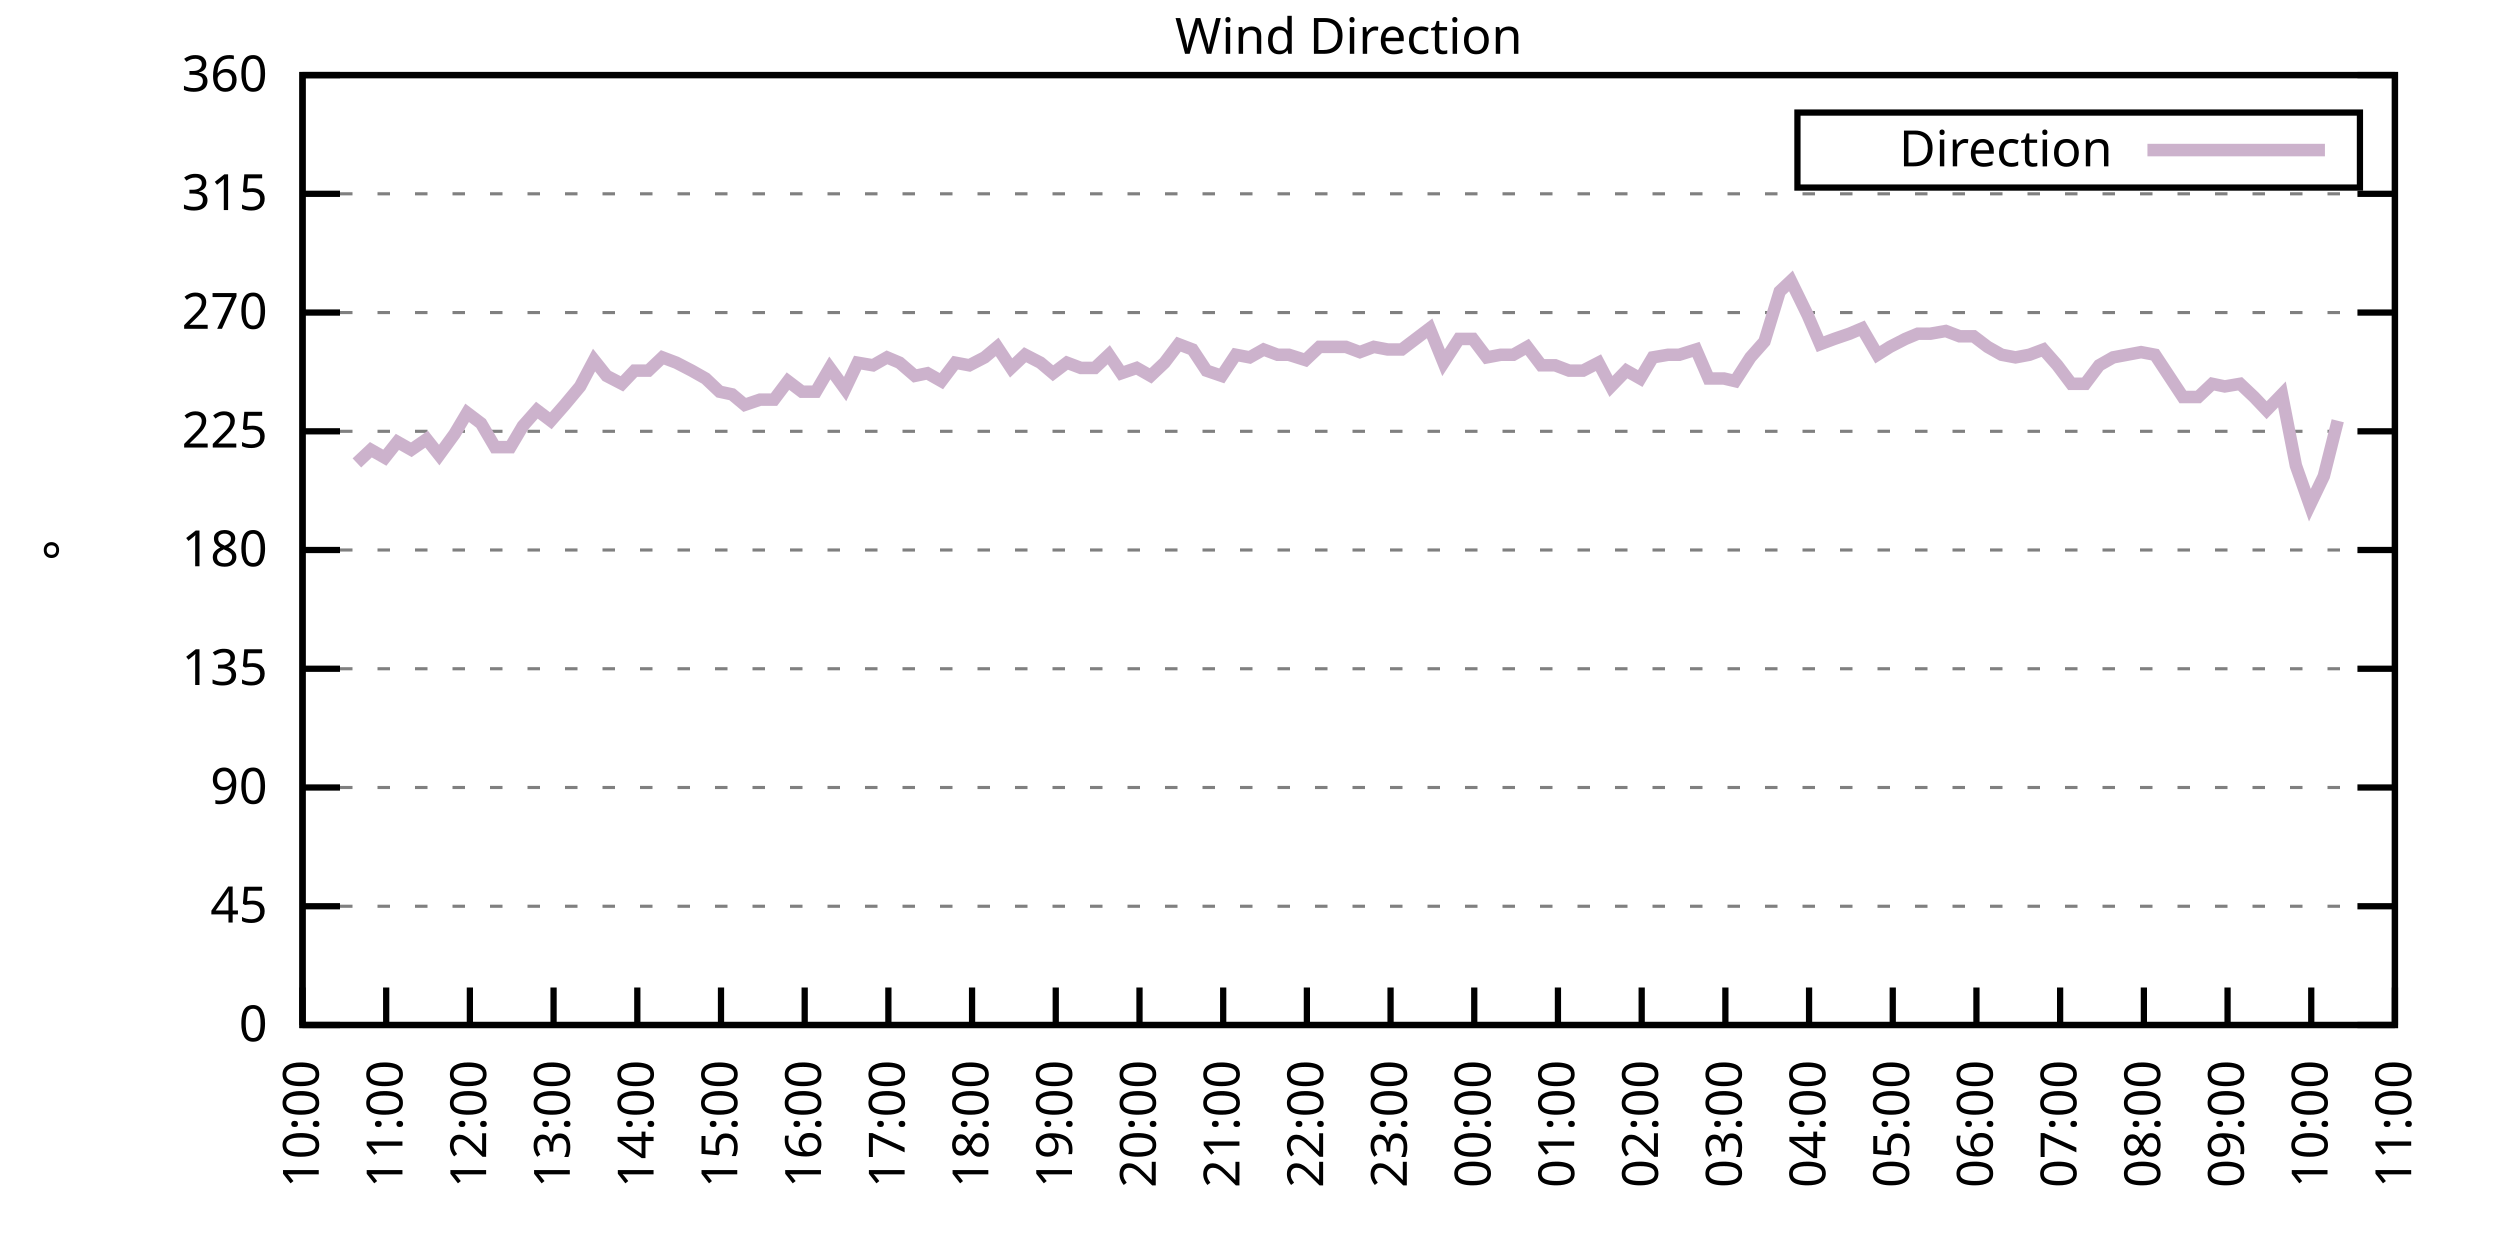
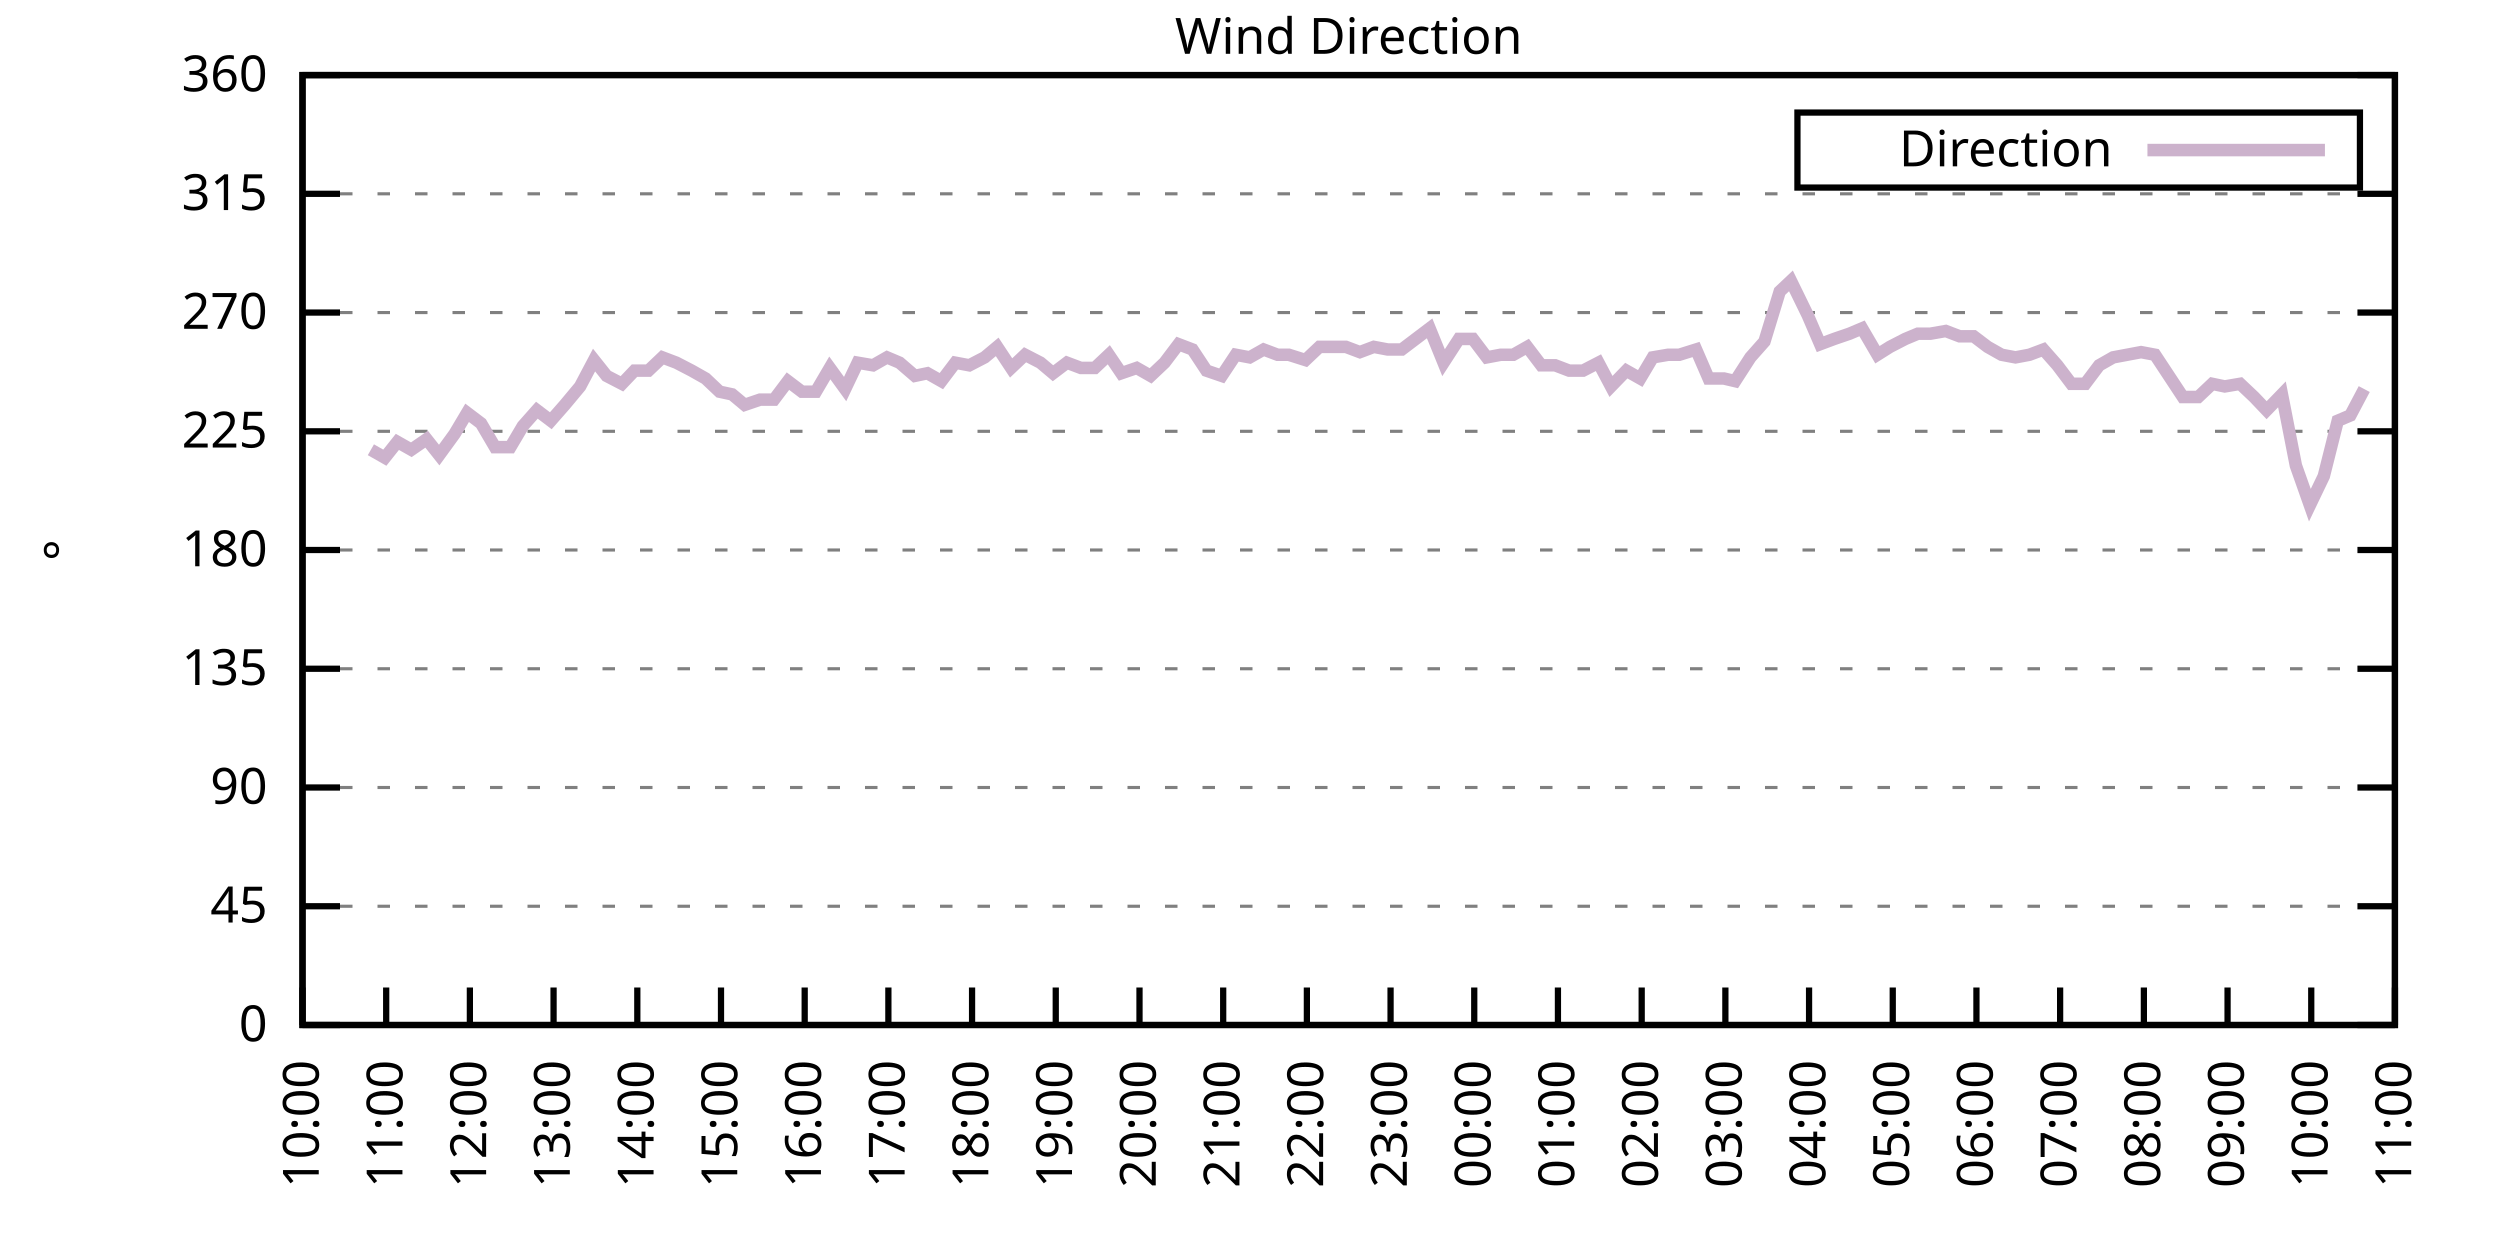
<svg xmlns="http://www.w3.org/2000/svg" xmlns:xlink="http://www.w3.org/1999/xlink" width="400" height="200" viewBox="0 0 400 200">
  <g id="gnuplot_canvas">
    <rect x="0" y="0" width="400" height="200" fill="none" />
    <defs>
      <circle id="gpDot" r="0.5" stroke-width="0.5" stroke="currentColor" />
      <path id="gpPt0" stroke-width="0.333" stroke="currentColor" d="M-1,0 h2 M0,-1 v2" />
      <path id="gpPt1" stroke-width="0.333" stroke="currentColor" d="M-1,-1 L1,1 M1,-1 L-1,1" />
      <path id="gpPt2" stroke-width="0.333" stroke="currentColor" d="M-1,0 L1,0 M0,-1 L0,1 M-1,-1 L1,1 M-1,1 L1,-1" />
      <rect id="gpPt3" stroke-width="0.333" stroke="currentColor" x="-1" y="-1" width="2" height="2" />
      <rect id="gpPt4" stroke-width="0.333" stroke="currentColor" fill="currentColor" x="-1" y="-1" width="2" height="2" />
      <circle id="gpPt5" stroke-width="0.333" stroke="currentColor" cx="0" cy="0" r="1" />
      <use xlink:href="#gpPt5" id="gpPt6" fill="currentColor" stroke="none" />
      <path id="gpPt7" stroke-width="0.333" stroke="currentColor" d="M0,-1.33 L-1.33,0.67 L1.33,0.67 z" />
      <use xlink:href="#gpPt7" id="gpPt8" fill="currentColor" stroke="none" />
      <use xlink:href="#gpPt7" id="gpPt9" stroke="currentColor" transform="rotate(180)" />
      <use xlink:href="#gpPt9" id="gpPt10" fill="currentColor" stroke="none" />
      <use xlink:href="#gpPt3" id="gpPt11" stroke="currentColor" transform="rotate(45)" />
      <use xlink:href="#gpPt11" id="gpPt12" fill="currentColor" stroke="none" />
      <path id="gpPt13" stroke-width="0.333" stroke="currentColor" d="M0,1.330 L1.265,0.411 L0.782,-1.067 L-0.782,-1.076 L-1.265,0.411 z" />
      <use xlink:href="#gpPt13" id="gpPt14" fill="currentColor" stroke="none" />
      <filter id="textbox" filterUnits="objectBoundingBox" x="0" y="0" height="1" width="1">
        <feFlood flood-color="white" flood-opacity="1" result="bgnd" />
        <feComposite in="SourceGraphic" in2="bgnd" operator="atop" />
      </filter>
      <filter id="greybox" filterUnits="objectBoundingBox" x="0" y="0" height="1" width="1">
        <feFlood flood-color="lightgrey" flood-opacity="1" result="grey" />
        <feComposite in="SourceGraphic" in2="grey" operator="atop" />
      </filter>
    </defs>
    <g fill="none" color="white" stroke="currentColor" stroke-width="1.00" stroke-linecap="butt" stroke-linejoin="miter">
</g>
    <g fill="none" color="black" stroke="currentColor" stroke-width="1.00" stroke-linecap="butt" stroke-linejoin="miter">
      <g stroke="none" shape-rendering="crispEdges">
        <polygon fill="rgb(255, 255, 255)" points="48.40,164.00 383.18,164.00 383.18,12.02 48.40,12.02 " />
      </g>
    </g>
    <g fill="none" color="black" stroke="currentColor" stroke-width="1.00" stroke-linecap="butt" stroke-linejoin="miter">
</g>
    <g fill="none" color="black" stroke="black" stroke-width="0.50" stroke-linecap="butt" stroke-linejoin="miter">
</g>
    <g fill="none" color="gray" stroke="currentColor" stroke-width="0.50" stroke-linecap="butt" stroke-linejoin="miter">
      <path stroke="gray" stroke-dasharray="2,4" class="gridline" d="M48.40,164.00 L383.19,164.00  " />
    </g>
    <g fill="none" color="gray" stroke="gray" stroke-width="1.00" stroke-linecap="butt" stroke-linejoin="miter">
</g>
    <g fill="none" color="black" stroke="currentColor" stroke-width="1.00" stroke-linecap="butt" stroke-linejoin="miter">
      <path stroke="black" d="M48.40,164.00 L54.40,164.00 M383.19,164.00 L377.19,164.00  " />
      <g transform="translate(42.80,166.60)" stroke="none" fill="black" font-family="Sans" font-size="8.00" text-anchor="end">
        <text>
          <tspan font-family="Sans"> 0</tspan>
        </text>
      </g>
    </g>
    <g fill="none" color="black" stroke="currentColor" stroke-width="1.00" stroke-linecap="butt" stroke-linejoin="miter">
</g>
    <g fill="none" color="black" stroke="black" stroke-width="0.50" stroke-linecap="butt" stroke-linejoin="miter">
</g>
    <g fill="none" color="gray" stroke="currentColor" stroke-width="0.50" stroke-linecap="butt" stroke-linejoin="miter">
      <path stroke="gray" stroke-dasharray="2,4" class="gridline" d="M48.40,145.00 L383.19,145.00  " />
    </g>
    <g fill="none" color="gray" stroke="gray" stroke-width="1.00" stroke-linecap="butt" stroke-linejoin="miter">
</g>
    <g fill="none" color="black" stroke="currentColor" stroke-width="1.00" stroke-linecap="butt" stroke-linejoin="miter">
      <path stroke="black" d="M48.40,145.00 L54.40,145.00 M383.19,145.00 L377.19,145.00  " />
      <g transform="translate(42.80,147.60)" stroke="none" fill="black" font-family="Sans" font-size="8.00" text-anchor="end">
        <text>
          <tspan font-family="Sans"> 45</tspan>
        </text>
      </g>
    </g>
    <g fill="none" color="black" stroke="currentColor" stroke-width="1.00" stroke-linecap="butt" stroke-linejoin="miter">
</g>
    <g fill="none" color="black" stroke="black" stroke-width="0.50" stroke-linecap="butt" stroke-linejoin="miter">
</g>
    <g fill="none" color="gray" stroke="currentColor" stroke-width="0.50" stroke-linecap="butt" stroke-linejoin="miter">
      <path stroke="gray" stroke-dasharray="2,4" class="gridline" d="M48.40,126.00 L383.19,126.00  " />
    </g>
    <g fill="none" color="gray" stroke="gray" stroke-width="1.00" stroke-linecap="butt" stroke-linejoin="miter">
</g>
    <g fill="none" color="black" stroke="currentColor" stroke-width="1.00" stroke-linecap="butt" stroke-linejoin="miter">
      <path stroke="black" d="M48.40,126.00 L54.40,126.00 M383.19,126.00 L377.19,126.00  " />
      <g transform="translate(42.80,128.60)" stroke="none" fill="black" font-family="Sans" font-size="8.00" text-anchor="end">
        <text>
          <tspan font-family="Sans"> 90</tspan>
        </text>
      </g>
    </g>
    <g fill="none" color="black" stroke="currentColor" stroke-width="1.00" stroke-linecap="butt" stroke-linejoin="miter">
</g>
    <g fill="none" color="black" stroke="black" stroke-width="0.50" stroke-linecap="butt" stroke-linejoin="miter">
</g>
    <g fill="none" color="gray" stroke="currentColor" stroke-width="0.50" stroke-linecap="butt" stroke-linejoin="miter">
      <path stroke="gray" stroke-dasharray="2,4" class="gridline" d="M48.40,107.00 L383.19,107.00  " />
    </g>
    <g fill="none" color="gray" stroke="gray" stroke-width="1.00" stroke-linecap="butt" stroke-linejoin="miter">
</g>
    <g fill="none" color="black" stroke="currentColor" stroke-width="1.00" stroke-linecap="butt" stroke-linejoin="miter">
      <path stroke="black" d="M48.40,107.00 L54.40,107.00 M383.19,107.00 L377.19,107.00  " />
      <g transform="translate(42.80,109.60)" stroke="none" fill="black" font-family="Sans" font-size="8.00" text-anchor="end">
        <text>
          <tspan font-family="Sans"> 135</tspan>
        </text>
      </g>
    </g>
    <g fill="none" color="black" stroke="currentColor" stroke-width="1.00" stroke-linecap="butt" stroke-linejoin="miter">
</g>
    <g fill="none" color="black" stroke="black" stroke-width="0.50" stroke-linecap="butt" stroke-linejoin="miter">
</g>
    <g fill="none" color="gray" stroke="currentColor" stroke-width="0.50" stroke-linecap="butt" stroke-linejoin="miter">
      <path stroke="gray" stroke-dasharray="2,4" class="gridline" d="M48.40,88.00 L383.19,88.00  " />
    </g>
    <g fill="none" color="gray" stroke="gray" stroke-width="1.00" stroke-linecap="butt" stroke-linejoin="miter">
</g>
    <g fill="none" color="black" stroke="currentColor" stroke-width="1.00" stroke-linecap="butt" stroke-linejoin="miter">
      <path stroke="black" d="M48.40,88.00 L54.40,88.00 M383.19,88.00 L377.19,88.00  " />
      <g transform="translate(42.80,90.60)" stroke="none" fill="black" font-family="Sans" font-size="8.00" text-anchor="end">
        <text>
          <tspan font-family="Sans"> 180</tspan>
        </text>
      </g>
    </g>
    <g fill="none" color="black" stroke="currentColor" stroke-width="1.00" stroke-linecap="butt" stroke-linejoin="miter">
</g>
    <g fill="none" color="black" stroke="black" stroke-width="0.50" stroke-linecap="butt" stroke-linejoin="miter">
</g>
    <g fill="none" color="gray" stroke="currentColor" stroke-width="0.50" stroke-linecap="butt" stroke-linejoin="miter">
      <path stroke="gray" stroke-dasharray="2,4" class="gridline" d="M48.40,69.01 L383.19,69.01  " />
    </g>
    <g fill="none" color="gray" stroke="gray" stroke-width="1.00" stroke-linecap="butt" stroke-linejoin="miter">
</g>
    <g fill="none" color="black" stroke="currentColor" stroke-width="1.00" stroke-linecap="butt" stroke-linejoin="miter">
      <path stroke="black" d="M48.40,69.01 L54.40,69.01 M383.19,69.01 L377.19,69.01  " />
      <g transform="translate(42.80,71.61)" stroke="none" fill="black" font-family="Sans" font-size="8.00" text-anchor="end">
        <text>
          <tspan font-family="Sans"> 225</tspan>
        </text>
      </g>
    </g>
    <g fill="none" color="black" stroke="currentColor" stroke-width="1.00" stroke-linecap="butt" stroke-linejoin="miter">
</g>
    <g fill="none" color="black" stroke="black" stroke-width="0.50" stroke-linecap="butt" stroke-linejoin="miter">
</g>
    <g fill="none" color="gray" stroke="currentColor" stroke-width="0.50" stroke-linecap="butt" stroke-linejoin="miter">
      <path stroke="gray" stroke-dasharray="2,4" class="gridline" d="M48.40,50.01 L383.19,50.01  " />
    </g>
    <g fill="none" color="gray" stroke="gray" stroke-width="1.00" stroke-linecap="butt" stroke-linejoin="miter">
</g>
    <g fill="none" color="black" stroke="currentColor" stroke-width="1.00" stroke-linecap="butt" stroke-linejoin="miter">
      <path stroke="black" d="M48.40,50.01 L54.40,50.01 M383.19,50.01 L377.19,50.01  " />
      <g transform="translate(42.80,52.61)" stroke="none" fill="black" font-family="Sans" font-size="8.00" text-anchor="end">
        <text>
          <tspan font-family="Sans"> 270</tspan>
        </text>
      </g>
    </g>
    <g fill="none" color="black" stroke="currentColor" stroke-width="1.00" stroke-linecap="butt" stroke-linejoin="miter">
</g>
    <g fill="none" color="black" stroke="black" stroke-width="0.50" stroke-linecap="butt" stroke-linejoin="miter">
</g>
    <g fill="none" color="gray" stroke="currentColor" stroke-width="0.50" stroke-linecap="butt" stroke-linejoin="miter">
      <path stroke="gray" stroke-dasharray="2,4" class="gridline" d="M48.40,31.01 L383.19,31.01  " />
    </g>
    <g fill="none" color="gray" stroke="gray" stroke-width="1.00" stroke-linecap="butt" stroke-linejoin="miter">
</g>
    <g fill="none" color="black" stroke="currentColor" stroke-width="1.00" stroke-linecap="butt" stroke-linejoin="miter">
      <path stroke="black" d="M48.40,31.01 L54.40,31.01 M383.19,31.01 L377.19,31.01  " />
      <g transform="translate(42.80,33.61)" stroke="none" fill="black" font-family="Sans" font-size="8.00" text-anchor="end">
        <text>
          <tspan font-family="Sans"> 315</tspan>
        </text>
      </g>
    </g>
    <g fill="none" color="black" stroke="currentColor" stroke-width="1.00" stroke-linecap="butt" stroke-linejoin="miter">
</g>
    <g fill="none" color="black" stroke="black" stroke-width="0.50" stroke-linecap="butt" stroke-linejoin="miter">
</g>
    <g fill="none" color="gray" stroke="currentColor" stroke-width="0.50" stroke-linecap="butt" stroke-linejoin="miter">
      <path stroke="gray" stroke-dasharray="2,4" class="gridline" d="M48.40,12.01 L383.19,12.01  " />
    </g>
    <g fill="none" color="gray" stroke="gray" stroke-width="1.00" stroke-linecap="butt" stroke-linejoin="miter">
</g>
    <g fill="none" color="black" stroke="currentColor" stroke-width="1.00" stroke-linecap="butt" stroke-linejoin="miter">
      <path stroke="black" d="M48.40,12.01 L54.40,12.01 M383.19,12.01 L377.19,12.01  " />
      <g transform="translate(42.80,14.61)" stroke="none" fill="black" font-family="Sans" font-size="8.00" text-anchor="end">
        <text>
          <tspan font-family="Sans"> 360</tspan>
        </text>
      </g>
    </g>
    <g fill="none" color="black" stroke="currentColor" stroke-width="1.00" stroke-linecap="butt" stroke-linejoin="miter">
      <path stroke="black" d="M48.40,164.00 L48.40,158.00  " />
      <g transform="translate(51.00,169.60) rotate(270.00)" stroke="none" fill="black" font-family="Sans" font-size="8.00" text-anchor="end">
        <text>
          <tspan font-family="Sans">10:00</tspan>
        </text>
      </g>
    </g>
    <g fill="none" color="black" stroke="currentColor" stroke-width="1.00" stroke-linecap="butt" stroke-linejoin="miter">
      <path stroke="black" d="M61.79,164.00 L61.79,158.00  " />
      <g transform="translate(64.39,169.60) rotate(270.00)" stroke="none" fill="black" font-family="Sans" font-size="8.00" text-anchor="end">
        <text>
          <tspan font-family="Sans">11:00</tspan>
        </text>
      </g>
    </g>
    <g fill="none" color="black" stroke="currentColor" stroke-width="1.00" stroke-linecap="butt" stroke-linejoin="miter">
      <path stroke="black" d="M75.18,164.00 L75.18,158.00  " />
      <g transform="translate(77.78,169.60) rotate(270.00)" stroke="none" fill="black" font-family="Sans" font-size="8.00" text-anchor="end">
        <text>
          <tspan font-family="Sans">12:00</tspan>
        </text>
      </g>
    </g>
    <g fill="none" color="black" stroke="currentColor" stroke-width="1.00" stroke-linecap="butt" stroke-linejoin="miter">
      <path stroke="black" d="M88.57,164.00 L88.57,158.00  " />
      <g transform="translate(91.17,169.60) rotate(270.00)" stroke="none" fill="black" font-family="Sans" font-size="8.00" text-anchor="end">
        <text>
          <tspan font-family="Sans">13:00</tspan>
        </text>
      </g>
    </g>
    <g fill="none" color="black" stroke="currentColor" stroke-width="1.00" stroke-linecap="butt" stroke-linejoin="miter">
      <path stroke="black" d="M101.97,164.00 L101.97,158.00  " />
      <g transform="translate(104.57,169.60) rotate(270.00)" stroke="none" fill="black" font-family="Sans" font-size="8.00" text-anchor="end">
        <text>
          <tspan font-family="Sans">14:00</tspan>
        </text>
      </g>
    </g>
    <g fill="none" color="black" stroke="currentColor" stroke-width="1.00" stroke-linecap="butt" stroke-linejoin="miter">
      <path stroke="black" d="M115.36,164.00 L115.36,158.00  " />
      <g transform="translate(117.96,169.60) rotate(270.00)" stroke="none" fill="black" font-family="Sans" font-size="8.00" text-anchor="end">
        <text>
          <tspan font-family="Sans">15:00</tspan>
        </text>
      </g>
    </g>
    <g fill="none" color="black" stroke="currentColor" stroke-width="1.00" stroke-linecap="butt" stroke-linejoin="miter">
      <path stroke="black" d="M128.75,164.00 L128.75,158.00  " />
      <g transform="translate(131.35,169.60) rotate(270.00)" stroke="none" fill="black" font-family="Sans" font-size="8.00" text-anchor="end">
        <text>
          <tspan font-family="Sans">16:00</tspan>
        </text>
      </g>
    </g>
    <g fill="none" color="black" stroke="currentColor" stroke-width="1.00" stroke-linecap="butt" stroke-linejoin="miter">
      <path stroke="black" d="M142.14,164.00 L142.14,158.00  " />
      <g transform="translate(144.74,169.60) rotate(270.00)" stroke="none" fill="black" font-family="Sans" font-size="8.00" text-anchor="end">
        <text>
          <tspan font-family="Sans">17:00</tspan>
        </text>
      </g>
    </g>
    <g fill="none" color="black" stroke="currentColor" stroke-width="1.00" stroke-linecap="butt" stroke-linejoin="miter">
      <path stroke="black" d="M155.53,164.00 L155.53,158.00  " />
      <g transform="translate(158.13,169.60) rotate(270.00)" stroke="none" fill="black" font-family="Sans" font-size="8.00" text-anchor="end">
        <text>
          <tspan font-family="Sans">18:00</tspan>
        </text>
      </g>
    </g>
    <g fill="none" color="black" stroke="currentColor" stroke-width="1.00" stroke-linecap="butt" stroke-linejoin="miter">
      <path stroke="black" d="M168.92,164.00 L168.92,158.00  " />
      <g transform="translate(171.52,169.60) rotate(270.00)" stroke="none" fill="black" font-family="Sans" font-size="8.00" text-anchor="end">
        <text>
          <tspan font-family="Sans">19:00</tspan>
        </text>
      </g>
    </g>
    <g fill="none" color="black" stroke="currentColor" stroke-width="1.00" stroke-linecap="butt" stroke-linejoin="miter">
      <path stroke="black" d="M182.32,164.00 L182.32,158.00  " />
      <g transform="translate(184.92,169.60) rotate(270.00)" stroke="none" fill="black" font-family="Sans" font-size="8.00" text-anchor="end">
        <text>
          <tspan font-family="Sans">20:00</tspan>
        </text>
      </g>
    </g>
    <g fill="none" color="black" stroke="currentColor" stroke-width="1.00" stroke-linecap="butt" stroke-linejoin="miter">
      <path stroke="black" d="M195.71,164.00 L195.71,158.00  " />
      <g transform="translate(198.31,169.60) rotate(270.00)" stroke="none" fill="black" font-family="Sans" font-size="8.00" text-anchor="end">
        <text>
          <tspan font-family="Sans">21:00</tspan>
        </text>
      </g>
    </g>
    <g fill="none" color="black" stroke="currentColor" stroke-width="1.00" stroke-linecap="butt" stroke-linejoin="miter">
      <path stroke="black" d="M209.10,164.00 L209.10,158.00  " />
      <g transform="translate(211.70,169.60) rotate(270.00)" stroke="none" fill="black" font-family="Sans" font-size="8.00" text-anchor="end">
        <text>
          <tspan font-family="Sans">22:00</tspan>
        </text>
      </g>
    </g>
    <g fill="none" color="black" stroke="currentColor" stroke-width="1.00" stroke-linecap="butt" stroke-linejoin="miter">
      <path stroke="black" d="M222.49,164.00 L222.49,158.00  " />
      <g transform="translate(225.09,169.60) rotate(270.00)" stroke="none" fill="black" font-family="Sans" font-size="8.00" text-anchor="end">
        <text>
          <tspan font-family="Sans">23:00</tspan>
        </text>
      </g>
    </g>
    <g fill="none" color="black" stroke="currentColor" stroke-width="1.00" stroke-linecap="butt" stroke-linejoin="miter">
      <path stroke="black" d="M235.88,164.00 L235.88,158.00  " />
      <g transform="translate(238.48,169.60) rotate(270.00)" stroke="none" fill="black" font-family="Sans" font-size="8.00" text-anchor="end">
        <text>
          <tspan font-family="Sans">00:00</tspan>
        </text>
      </g>
    </g>
    <g fill="none" color="black" stroke="currentColor" stroke-width="1.00" stroke-linecap="butt" stroke-linejoin="miter">
      <path stroke="black" d="M249.27,164.00 L249.27,158.00  " />
      <g transform="translate(251.87,169.60) rotate(270.00)" stroke="none" fill="black" font-family="Sans" font-size="8.00" text-anchor="end">
        <text>
          <tspan font-family="Sans">01:00</tspan>
        </text>
      </g>
    </g>
    <g fill="none" color="black" stroke="currentColor" stroke-width="1.00" stroke-linecap="butt" stroke-linejoin="miter">
      <path stroke="black" d="M262.67,164.00 L262.67,158.00  " />
      <g transform="translate(265.27,169.60) rotate(270.00)" stroke="none" fill="black" font-family="Sans" font-size="8.00" text-anchor="end">
        <text>
          <tspan font-family="Sans">02:00</tspan>
        </text>
      </g>
    </g>
    <g fill="none" color="black" stroke="currentColor" stroke-width="1.00" stroke-linecap="butt" stroke-linejoin="miter">
      <path stroke="black" d="M276.06,164.00 L276.06,158.00  " />
      <g transform="translate(278.66,169.60) rotate(270.00)" stroke="none" fill="black" font-family="Sans" font-size="8.00" text-anchor="end">
        <text>
          <tspan font-family="Sans">03:00</tspan>
        </text>
      </g>
    </g>
    <g fill="none" color="black" stroke="currentColor" stroke-width="1.00" stroke-linecap="butt" stroke-linejoin="miter">
      <path stroke="black" d="M289.45,164.00 L289.45,158.00  " />
      <g transform="translate(292.05,169.60) rotate(270.00)" stroke="none" fill="black" font-family="Sans" font-size="8.00" text-anchor="end">
        <text>
          <tspan font-family="Sans">04:00</tspan>
        </text>
      </g>
    </g>
    <g fill="none" color="black" stroke="currentColor" stroke-width="1.00" stroke-linecap="butt" stroke-linejoin="miter">
      <path stroke="black" d="M302.84,164.00 L302.84,158.00  " />
      <g transform="translate(305.44,169.60) rotate(270.00)" stroke="none" fill="black" font-family="Sans" font-size="8.00" text-anchor="end">
        <text>
          <tspan font-family="Sans">05:00</tspan>
        </text>
      </g>
    </g>
    <g fill="none" color="black" stroke="currentColor" stroke-width="1.00" stroke-linecap="butt" stroke-linejoin="miter">
      <path stroke="black" d="M316.23,164.00 L316.23,158.00  " />
      <g transform="translate(318.83,169.60) rotate(270.00)" stroke="none" fill="black" font-family="Sans" font-size="8.00" text-anchor="end">
        <text>
          <tspan font-family="Sans">06:00</tspan>
        </text>
      </g>
    </g>
    <g fill="none" color="black" stroke="currentColor" stroke-width="1.00" stroke-linecap="butt" stroke-linejoin="miter">
      <path stroke="black" d="M329.62,164.00 L329.62,158.00  " />
      <g transform="translate(332.22,169.60) rotate(270.00)" stroke="none" fill="black" font-family="Sans" font-size="8.00" text-anchor="end">
        <text>
          <tspan font-family="Sans">07:00</tspan>
        </text>
      </g>
    </g>
    <g fill="none" color="black" stroke="currentColor" stroke-width="1.00" stroke-linecap="butt" stroke-linejoin="miter">
      <path stroke="black" d="M343.02,164.00 L343.02,158.00  " />
      <g transform="translate(345.62,169.60) rotate(270.00)" stroke="none" fill="black" font-family="Sans" font-size="8.00" text-anchor="end">
        <text>
          <tspan font-family="Sans">08:00</tspan>
        </text>
      </g>
    </g>
    <g fill="none" color="black" stroke="currentColor" stroke-width="1.00" stroke-linecap="butt" stroke-linejoin="miter">
      <path stroke="black" d="M356.41,164.00 L356.41,158.00  " />
      <g transform="translate(359.01,169.60) rotate(270.00)" stroke="none" fill="black" font-family="Sans" font-size="8.00" text-anchor="end">
        <text>
          <tspan font-family="Sans">09:00</tspan>
        </text>
      </g>
    </g>
    <g fill="none" color="black" stroke="currentColor" stroke-width="1.00" stroke-linecap="butt" stroke-linejoin="miter">
      <path stroke="black" d="M369.80,164.00 L369.80,158.00  " />
      <g transform="translate(372.40,169.60) rotate(270.00)" stroke="none" fill="black" font-family="Sans" font-size="8.00" text-anchor="end">
        <text>
          <tspan font-family="Sans">10:00</tspan>
        </text>
      </g>
    </g>
    <g fill="none" color="black" stroke="currentColor" stroke-width="1.00" stroke-linecap="butt" stroke-linejoin="miter">
      <path stroke="black" d="M383.19,164.00 L383.19,158.00  " />
      <g transform="translate(385.79,169.60) rotate(270.00)" stroke="none" fill="black" font-family="Sans" font-size="8.00" text-anchor="end">
        <text>
          <tspan font-family="Sans">11:00</tspan>
        </text>
      </g>
    </g>
    <g fill="none" color="black" stroke="currentColor" stroke-width="1.00" stroke-linecap="butt" stroke-linejoin="miter">
</g>
    <g fill="none" color="black" stroke="currentColor" stroke-width="1.00" stroke-linecap="butt" stroke-linejoin="miter">
      <path stroke="black" d="M48.40,12.01 L48.40,164.00 L383.19,164.00 L383.19,12.01 L48.40,12.01 Z  " />
    </g>
    <g fill="none" color="black" stroke="currentColor" stroke-width="1.00" stroke-linecap="butt" stroke-linejoin="miter">
</g>
    <g fill="none" color="black" stroke="currentColor" stroke-width="1.00" stroke-linecap="butt" stroke-linejoin="miter">
      <path stroke="black" d="M287.59,30.01 L287.59,18.01 L377.59,18.01 L377.59,30.01 L287.59,30.01 Z  " />
    </g>
    <g id="Wind_direction_plot_1">
      <g fill="none" color="white" stroke="black" stroke-width="2.00" stroke-linecap="butt" stroke-linejoin="miter">
</g>
      <g fill="none" color="black" stroke="currentColor" stroke-width="2.00" stroke-linecap="butt" stroke-linejoin="miter">
        <g transform="translate(337.99,26.61)" stroke="none" fill="black" font-family="Sans" font-size="8.00" text-anchor="end">
          <text>
            <tspan font-family="Sans">Direction</tspan>
          </text>
        </g>
      </g>
      <g fill="none" color="black" stroke="currentColor" stroke-width="2.00" stroke-linecap="butt" stroke-linejoin="miter">
-         <path stroke="rgb(204, 178, 204)" d="M343.59,24.01 L371.99,24.01 M57.10,74.07 L59.34,71.96 L61.57,73.23 L63.58,70.70 L65.81,71.96 L68.26,70.27   L70.27,72.81 L72.73,69.43 L74.74,66.05 L76.97,67.74 L79.20,71.54 L81.66,71.54 L83.66,68.16 L85.90,65.63   L88.13,67.32 L90.36,64.78 L92.82,61.83 L95.05,57.61 L97.06,60.14 L99.51,61.41 L101.52,59.30 L103.75,59.30   L105.98,57.18 L108.22,58.03 L110.67,59.30 L112.90,60.56 L115.13,62.67 L117.14,63.10 L119.15,64.78 L121.61,63.94   L123.84,63.94 L126.07,60.98 L128.30,62.67 L130.54,62.67 L132.77,58.87 L135.22,62.25 L137.23,58.03 L139.69,58.45   L141.92,57.18 L143.93,58.03 L146.38,60.14 L148.39,59.72 L150.62,60.98 L152.85,58.03 L155.09,58.45 L157.54,57.18   L159.55,55.50 L161.78,58.87 L164.01,56.76 L166.47,58.03 L168.48,59.72 L170.71,58.03 L172.94,58.87 L175.17,58.87   L177.41,56.76 L179.41,59.72 L181.87,58.87 L184.10,60.14 L186.33,58.03 L188.57,55.07 L190.80,55.92 L193.03,59.30   L195.48,60.14 L197.72,56.76 L199.95,57.18 L202.18,55.92 L204.41,56.76 L206.20,56.76 L208.88,57.61 L211.11,55.50   L212.89,55.50 L215.35,55.50 L217.58,56.34 L219.81,55.50 L222.04,55.92 L224.28,55.92 L226.51,54.23 L228.74,52.54   L230.97,58.03 L233.43,54.23 L235.66,54.23 L237.89,57.18 L240.12,56.76 L242.13,56.76 L244.36,55.50 L246.60,58.45   L248.83,58.45 L251.06,59.30 L253.29,59.30 L255.75,58.03 L257.76,61.83 L260.21,59.30 L262.44,60.56 L264.45,57.18   L266.91,56.76 L268.69,56.76 L271.37,55.92 L273.38,60.56 L275.83,60.56 L277.62,60.98 L280.07,57.18 L282.31,54.65   L284.76,46.63 L286.55,44.94 L289.23,50.43 L291.23,55.07 L293.47,54.23 L295.92,53.39 L297.93,52.54 L300.39,56.76   L302.39,55.50 L304.85,54.23 L306.86,53.39 L308.87,53.39 L311.32,52.96 L313.55,53.81 L315.79,53.81 L318.02,55.50   L320.25,56.76 L322.48,57.18 L324.71,56.76 L326.95,55.92 L329.18,58.45 L331.41,61.41 L333.64,61.41 L335.87,58.45   L338.10,57.18 L340.34,56.76 L342.57,56.34 L344.80,56.76 L349.26,63.52 L351.72,63.52 L353.95,61.41 L355.96,61.83   L358.42,61.41 L360.65,63.52 L362.66,65.63 L365.11,63.10 L367.34,74.49 L369.58,80.83 L371.81,76.18 L374.04,67.32    " />
+         <path stroke="rgb(204, 178, 204)" d="M343.59,24.01 L371.99,24.01 M59.34,71.96 L61.57,73.23 L63.58,70.70 L65.81,71.96 L68.26,70.27 L70.27,72.81   L72.73,69.43 L74.74,66.05 L76.97,67.74 L79.20,71.54 L81.66,71.54 L83.66,68.16 L85.90,65.63 L88.13,67.32   L90.36,64.78 L92.82,61.83 L95.05,57.61 L97.06,60.14 L99.51,61.41 L101.52,59.30 L103.75,59.30 L105.98,57.18   L108.22,58.03 L110.67,59.30 L112.90,60.56 L115.13,62.67 L117.14,63.10 L119.15,64.78 L121.61,63.94 L123.84,63.94   L126.07,60.98 L128.30,62.67 L130.54,62.67 L132.77,58.87 L135.22,62.25 L137.23,58.03 L139.69,58.45 L141.92,57.18   L143.93,58.03 L146.38,60.14 L148.39,59.72 L150.62,60.98 L152.85,58.03 L155.09,58.45 L157.54,57.18 L159.55,55.50   L161.78,58.87 L164.01,56.76 L166.47,58.03 L168.48,59.72 L170.71,58.03 L172.94,58.87 L175.17,58.87 L177.41,56.76   L179.41,59.72 L181.87,58.87 L184.10,60.14 L186.33,58.03 L188.57,55.07 L190.80,55.92 L193.03,59.30 L195.48,60.14   L197.72,56.76 L199.95,57.18 L202.18,55.92 L204.41,56.76 L206.20,56.76 L208.88,57.61 L211.11,55.50 L212.89,55.50   L215.35,55.50 L217.58,56.34 L219.81,55.50 L222.04,55.92 L224.28,55.92 L226.51,54.23 L228.74,52.54 L230.97,58.03   L233.43,54.23 L235.66,54.23 L237.89,57.18 L240.12,56.76 L242.13,56.76 L244.36,55.50 L246.60,58.45 L248.83,58.45   L251.06,59.30 L253.29,59.30 L255.75,58.03 L257.76,61.83 L260.21,59.30 L262.44,60.56 L264.45,57.18 L266.91,56.76   L268.69,56.76 L271.37,55.92 L273.38,60.56 L275.83,60.56 L277.62,60.98 L280.07,57.18 L282.31,54.65 L284.76,46.63   L286.55,44.94 L289.23,50.43 L291.23,55.07 L293.47,54.23 L295.92,53.39 L297.93,52.54 L300.39,56.76 L302.39,55.50   L304.85,54.23 L306.86,53.39 L308.87,53.39 L311.32,52.96 L313.55,53.81 L315.79,53.81 L318.02,55.50 L320.25,56.76   L322.48,57.18 L324.71,56.76 L326.95,55.92 L329.18,58.45 L331.41,61.41 L333.64,61.41 L335.87,58.45 L338.10,57.18   L340.34,56.76 L342.57,56.34 L344.80,56.76 L349.26,63.52 L351.72,63.52 L353.95,61.41 L355.96,61.83 L358.42,61.41   L360.65,63.52 L362.66,65.63 L365.11,63.10 L367.34,74.49 L369.58,80.83 L371.81,76.18 L374.04,67.32 L376.05,66.47   L378.28,62.25  " />
      </g>
    </g>
    <g fill="none" color="black" stroke="currentColor" stroke-width="2.00" stroke-linecap="butt" stroke-linejoin="miter">
</g>
    <g fill="none" color="black" stroke="black" stroke-width="1.00" stroke-linecap="butt" stroke-linejoin="miter">
</g>
    <g fill="none" color="black" stroke="currentColor" stroke-width="1.00" stroke-linecap="butt" stroke-linejoin="miter">
      <path stroke="black" d="M48.40,12.01 L48.40,164.00 L383.19,164.00 L383.19,12.01 L48.40,12.01 Z  " />
      <g transform="translate(12.80,88.01) rotate(270.00)" stroke="none" fill="black" font-family="Sans" font-size="8.00" text-anchor="middle">
        <text>
          <tspan font-family="Sans">°</tspan>
        </text>
      </g>
    </g>
    <g fill="none" color="black" stroke="currentColor" stroke-width="1.00" stroke-linecap="butt" stroke-linejoin="miter">
</g>
    <g fill="none" color="black" stroke="currentColor" stroke-width="1.00" stroke-linecap="butt" stroke-linejoin="miter">
      <g transform="translate(215.79,8.61)" stroke="none" fill="black" font-family="Sans" font-size="8.00" text-anchor="middle">
        <text>
          <tspan font-family="Sans">Wind Direction</tspan>
        </text>
      </g>
    </g>
    <g fill="none" color="black" stroke="currentColor" stroke-width="1.00" stroke-linecap="butt" stroke-linejoin="miter">
</g>
  </g>
</svg>
